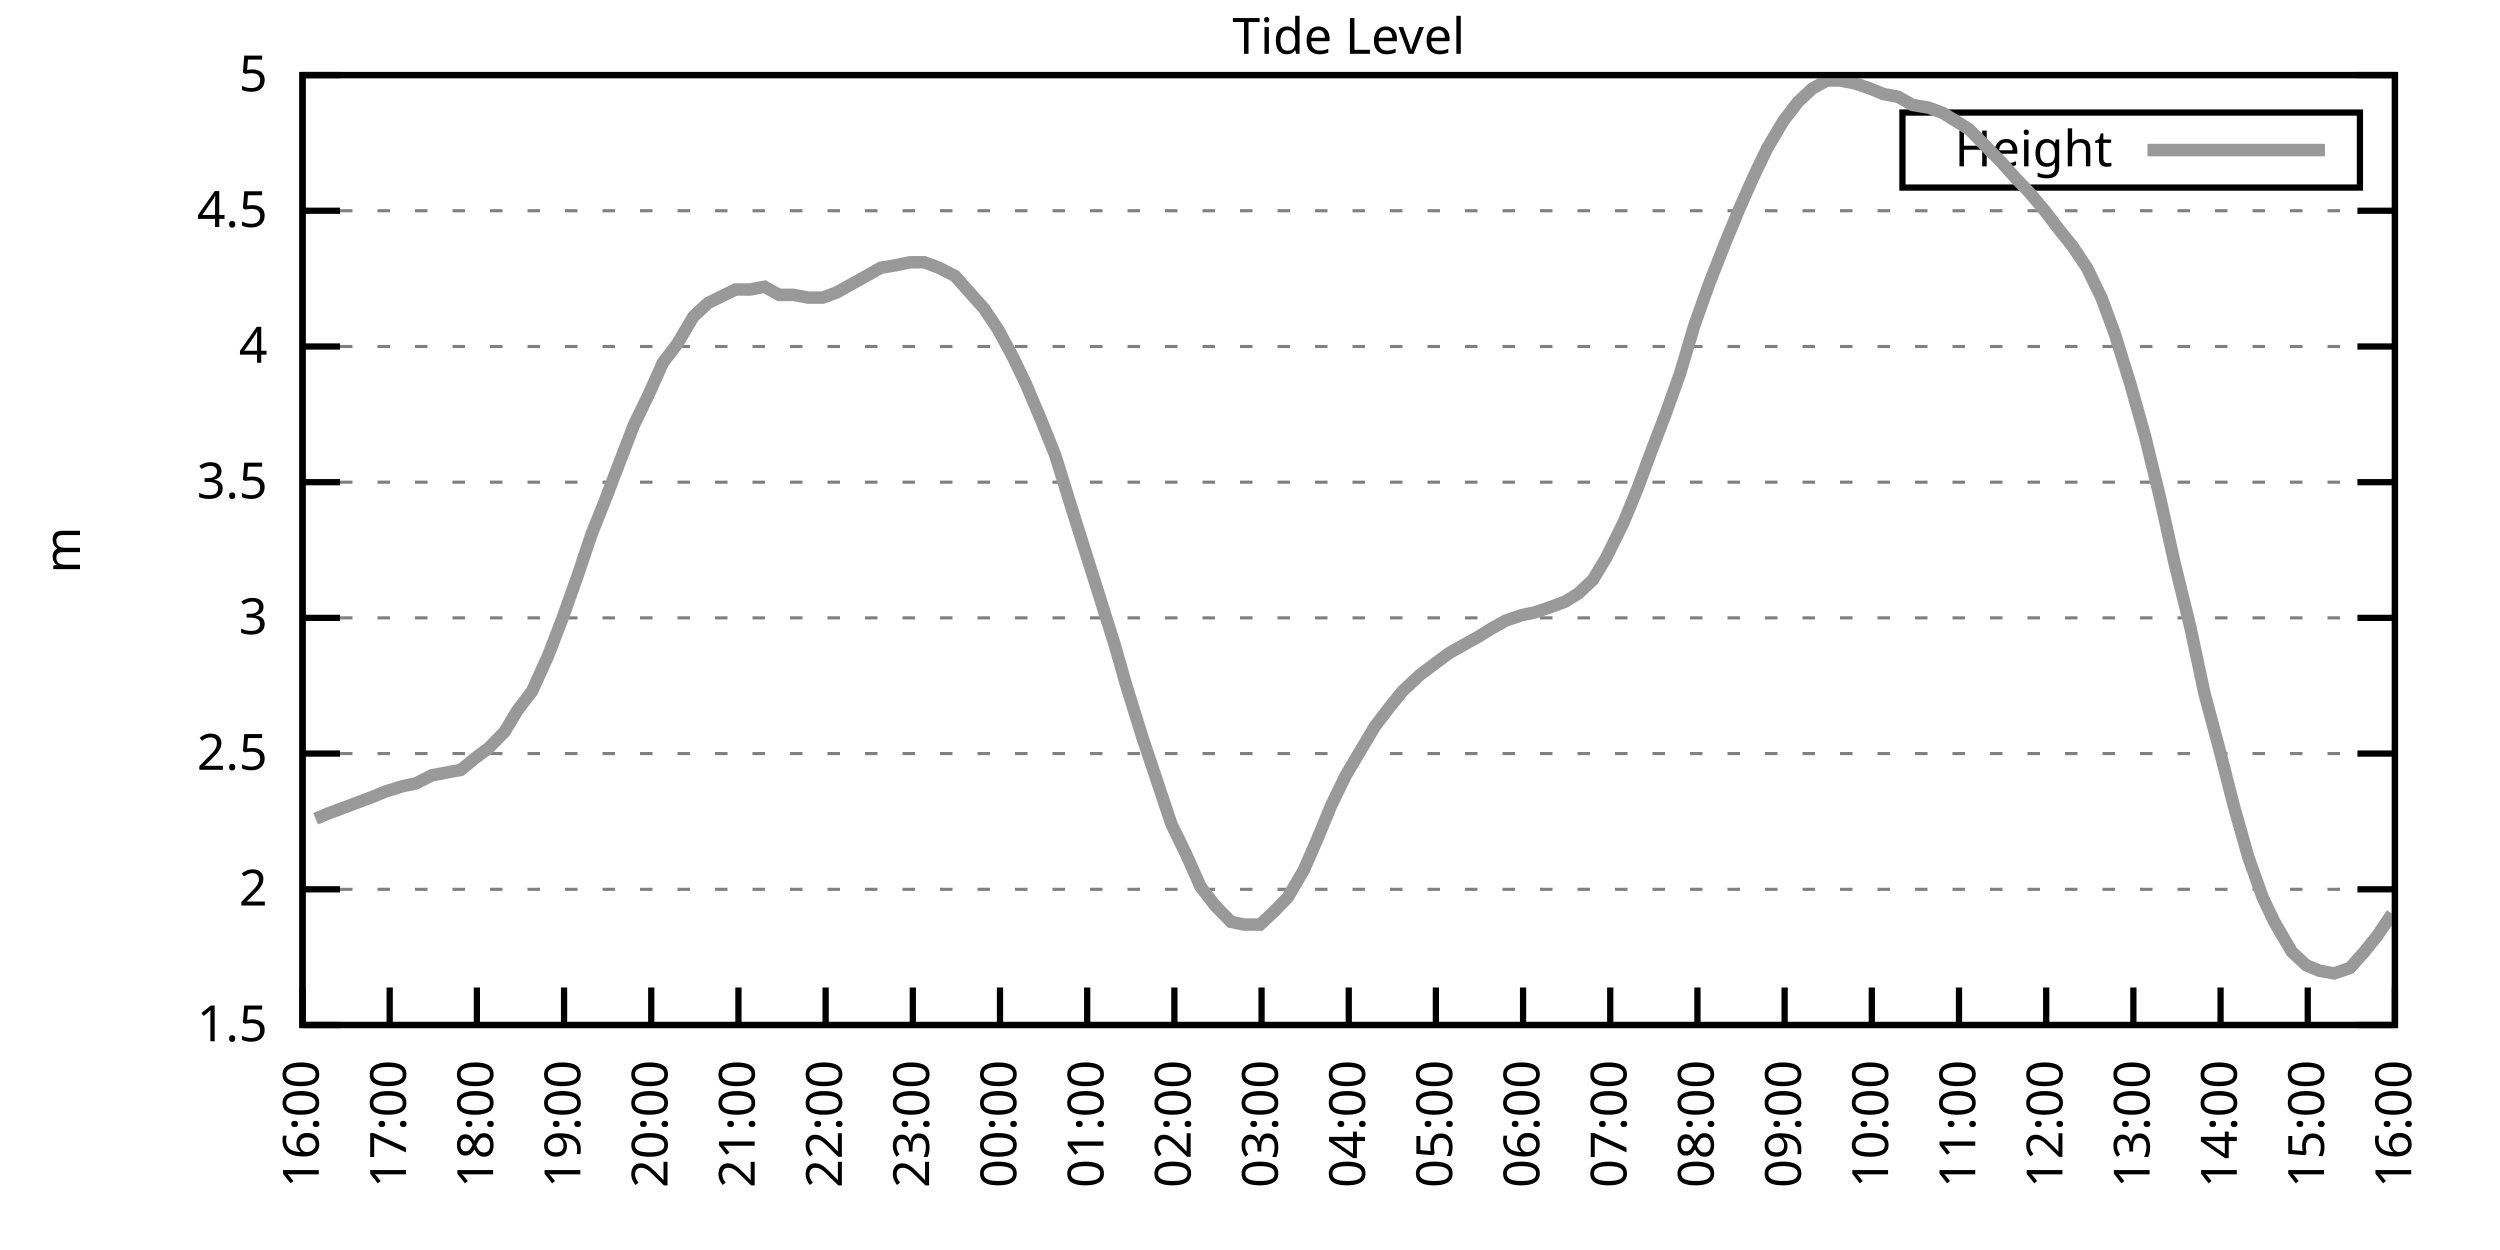
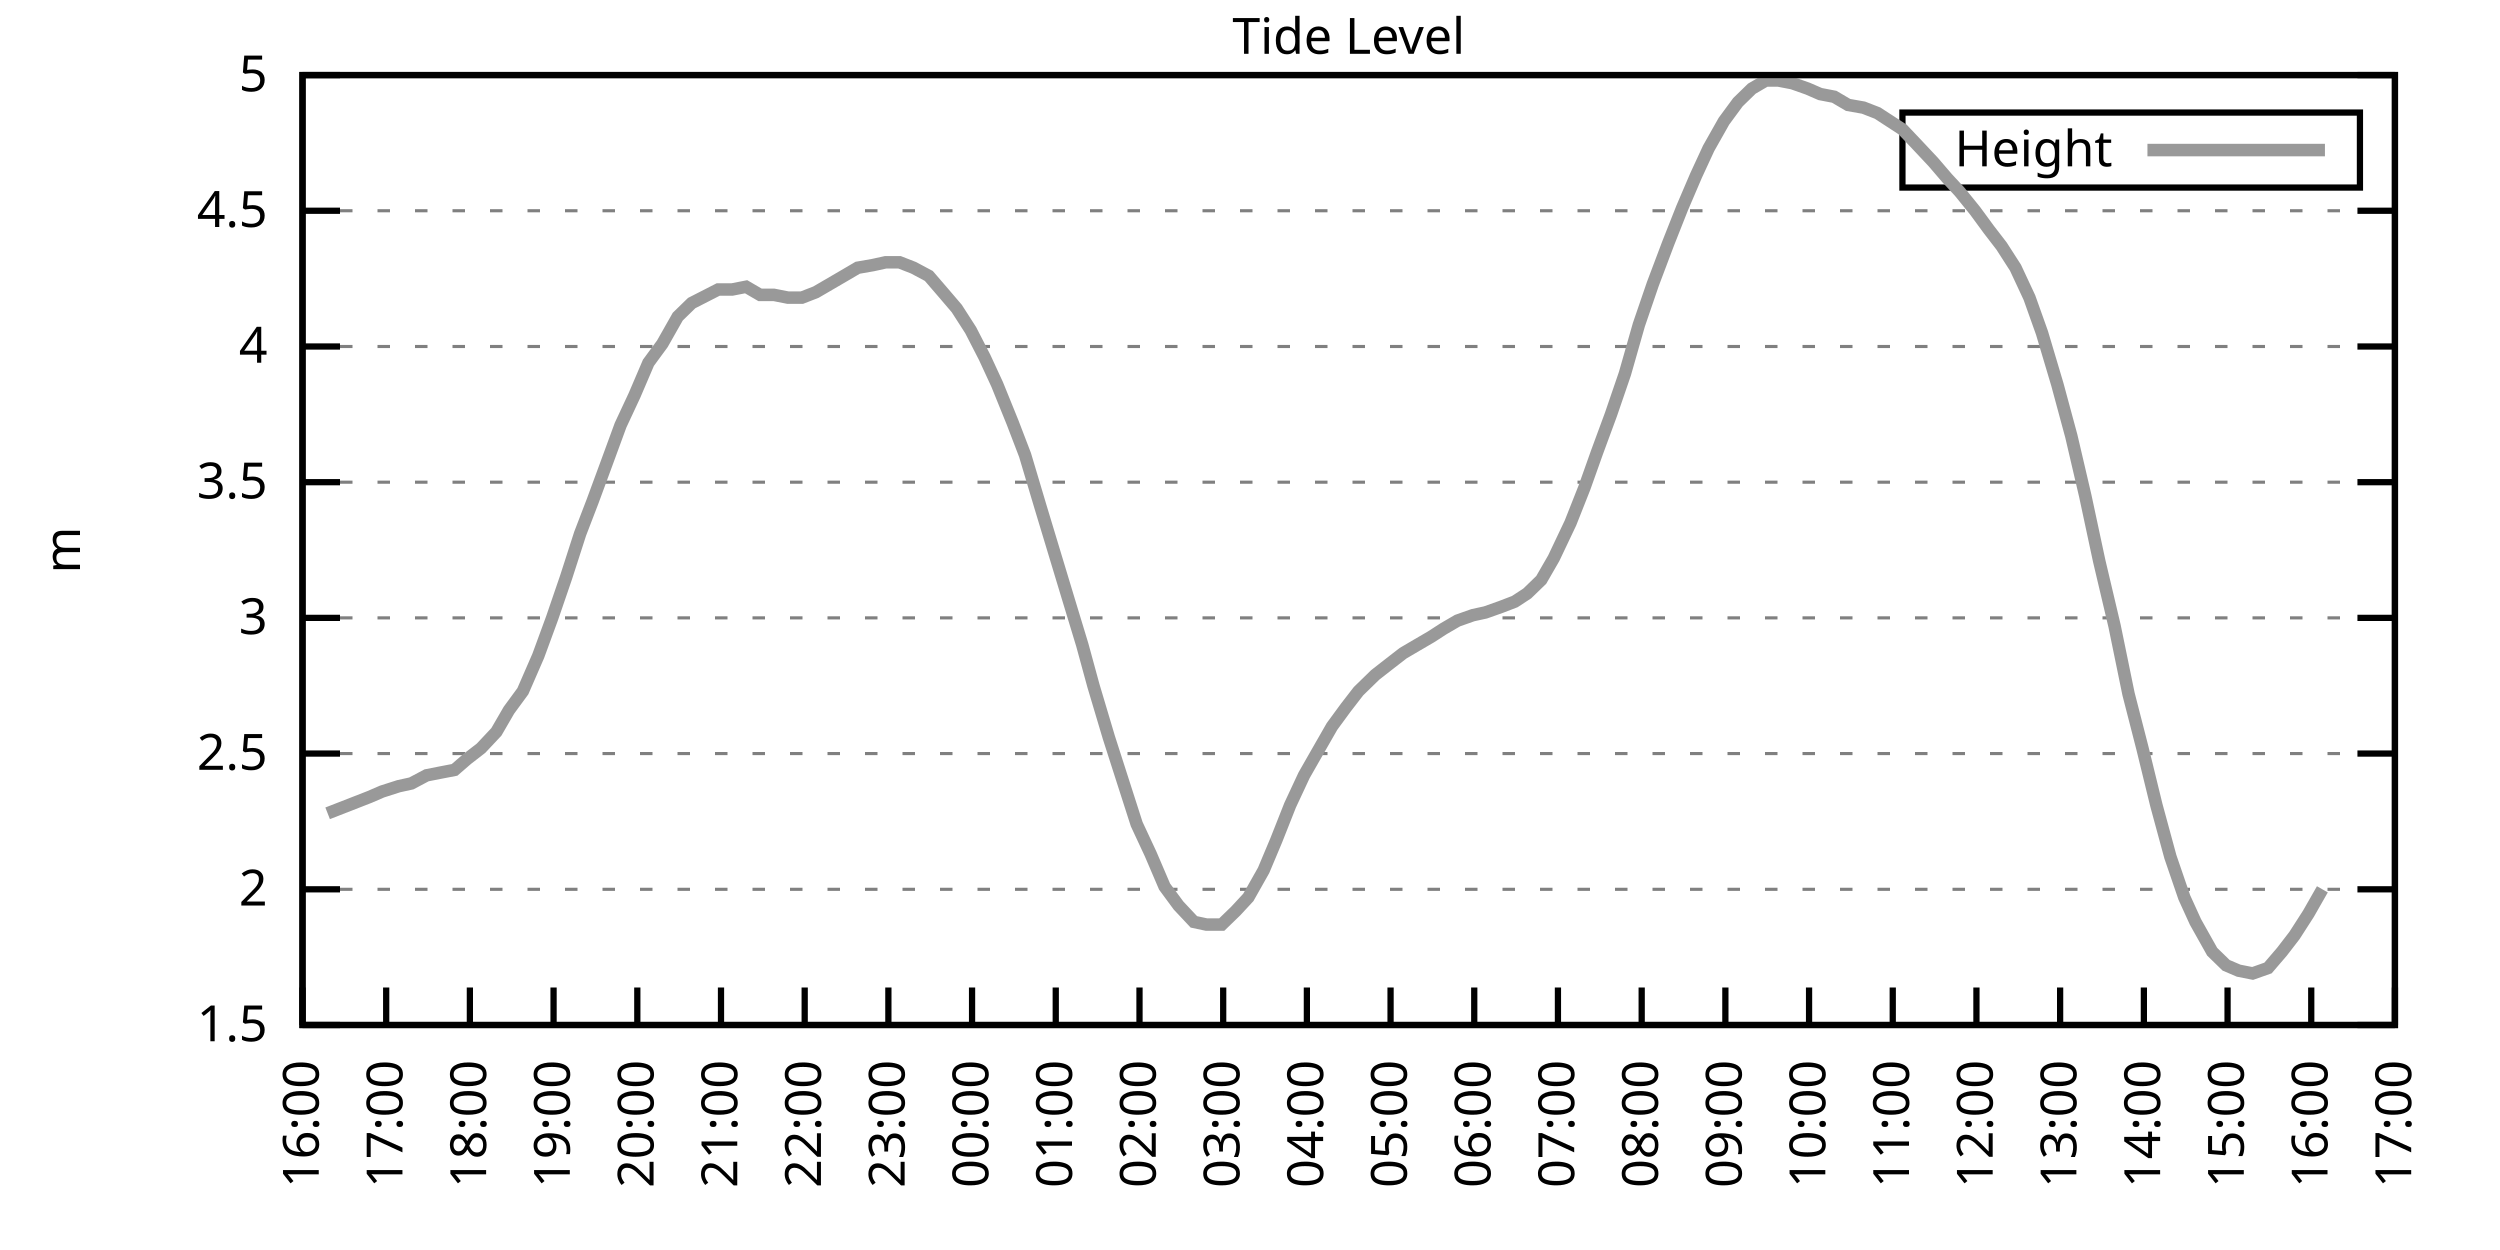
<svg xmlns="http://www.w3.org/2000/svg" xmlns:xlink="http://www.w3.org/1999/xlink" width="400" height="200" viewBox="0 0 400 200">
  <g id="gnuplot_canvas">
    <rect x="0" y="0" width="400" height="200" fill="none" />
    <defs>
      <circle id="gpDot" r="0.5" stroke-width="0.5" stroke="currentColor" />
      <path id="gpPt0" stroke-width="0.333" stroke="currentColor" d="M-1,0 h2 M0,-1 v2" />
      <path id="gpPt1" stroke-width="0.333" stroke="currentColor" d="M-1,-1 L1,1 M1,-1 L-1,1" />
      <path id="gpPt2" stroke-width="0.333" stroke="currentColor" d="M-1,0 L1,0 M0,-1 L0,1 M-1,-1 L1,1 M-1,1 L1,-1" />
      <rect id="gpPt3" stroke-width="0.333" stroke="currentColor" x="-1" y="-1" width="2" height="2" />
      <rect id="gpPt4" stroke-width="0.333" stroke="currentColor" fill="currentColor" x="-1" y="-1" width="2" height="2" />
      <circle id="gpPt5" stroke-width="0.333" stroke="currentColor" cx="0" cy="0" r="1" />
      <use xlink:href="#gpPt5" id="gpPt6" fill="currentColor" stroke="none" />
      <path id="gpPt7" stroke-width="0.333" stroke="currentColor" d="M0,-1.33 L-1.33,0.67 L1.33,0.67 z" />
      <use xlink:href="#gpPt7" id="gpPt8" fill="currentColor" stroke="none" />
      <use xlink:href="#gpPt7" id="gpPt9" stroke="currentColor" transform="rotate(180)" />
      <use xlink:href="#gpPt9" id="gpPt10" fill="currentColor" stroke="none" />
      <use xlink:href="#gpPt3" id="gpPt11" stroke="currentColor" transform="rotate(45)" />
      <use xlink:href="#gpPt11" id="gpPt12" fill="currentColor" stroke="none" />
      <path id="gpPt13" stroke-width="0.333" stroke="currentColor" d="M0,1.330 L1.265,0.411 L0.782,-1.067 L-0.782,-1.076 L-1.265,0.411 z" />
      <use xlink:href="#gpPt13" id="gpPt14" fill="currentColor" stroke="none" />
      <filter id="textbox" filterUnits="objectBoundingBox" x="0" y="0" height="1" width="1">
        <feFlood flood-color="white" flood-opacity="1" result="bgnd" />
        <feComposite in="SourceGraphic" in2="bgnd" operator="atop" />
      </filter>
      <filter id="greybox" filterUnits="objectBoundingBox" x="0" y="0" height="1" width="1">
        <feFlood flood-color="lightgrey" flood-opacity="1" result="grey" />
        <feComposite in="SourceGraphic" in2="grey" operator="atop" />
      </filter>
    </defs>
    <g fill="none" color="white" stroke="currentColor" stroke-width="1.00" stroke-linecap="butt" stroke-linejoin="miter">
</g>
    <g fill="none" color="black" stroke="currentColor" stroke-width="1.00" stroke-linecap="butt" stroke-linejoin="miter">
      <g stroke="none" shape-rendering="crispEdges">
        <polygon fill="rgb(255, 255, 255)" points="48.40,164.00 383.18,164.00 383.18,12.02 48.40,12.02 " />
      </g>
    </g>
    <g fill="none" color="black" stroke="currentColor" stroke-width="1.00" stroke-linecap="butt" stroke-linejoin="miter">
</g>
    <g fill="none" color="black" stroke="black" stroke-width="0.50" stroke-linecap="butt" stroke-linejoin="miter">
</g>
    <g fill="none" color="gray" stroke="currentColor" stroke-width="0.50" stroke-linecap="butt" stroke-linejoin="miter">
      <path stroke="gray" stroke-dasharray="2,4" class="gridline" d="M48.40,164.00 L383.19,164.00  " />
    </g>
    <g fill="none" color="gray" stroke="gray" stroke-width="1.00" stroke-linecap="butt" stroke-linejoin="miter">
</g>
    <g fill="none" color="black" stroke="currentColor" stroke-width="1.00" stroke-linecap="butt" stroke-linejoin="miter">
      <path stroke="black" d="M48.40,164.00 L54.40,164.00 M383.19,164.00 L377.19,164.00  " />
      <g transform="translate(42.80,166.60)" stroke="none" fill="black" font-family="Sans" font-size="8.00" text-anchor="end">
        <text>
          <tspan font-family="Sans"> 1.5</tspan>
        </text>
      </g>
    </g>
    <g fill="none" color="black" stroke="currentColor" stroke-width="1.00" stroke-linecap="butt" stroke-linejoin="miter">
</g>
    <g fill="none" color="black" stroke="black" stroke-width="0.50" stroke-linecap="butt" stroke-linejoin="miter">
</g>
    <g fill="none" color="gray" stroke="currentColor" stroke-width="0.50" stroke-linecap="butt" stroke-linejoin="miter">
      <path stroke="gray" stroke-dasharray="2,4" class="gridline" d="M48.40,142.29 L383.19,142.29  " />
    </g>
    <g fill="none" color="gray" stroke="gray" stroke-width="1.00" stroke-linecap="butt" stroke-linejoin="miter">
</g>
    <g fill="none" color="black" stroke="currentColor" stroke-width="1.00" stroke-linecap="butt" stroke-linejoin="miter">
      <path stroke="black" d="M48.40,142.29 L54.40,142.29 M383.19,142.29 L377.19,142.29  " />
      <g transform="translate(42.80,144.89)" stroke="none" fill="black" font-family="Sans" font-size="8.00" text-anchor="end">
        <text>
          <tspan font-family="Sans"> 2</tspan>
        </text>
      </g>
    </g>
    <g fill="none" color="black" stroke="currentColor" stroke-width="1.00" stroke-linecap="butt" stroke-linejoin="miter">
</g>
    <g fill="none" color="black" stroke="black" stroke-width="0.50" stroke-linecap="butt" stroke-linejoin="miter">
</g>
    <g fill="none" color="gray" stroke="currentColor" stroke-width="0.50" stroke-linecap="butt" stroke-linejoin="miter">
      <path stroke="gray" stroke-dasharray="2,4" class="gridline" d="M48.40,120.57 L383.19,120.57  " />
    </g>
    <g fill="none" color="gray" stroke="gray" stroke-width="1.00" stroke-linecap="butt" stroke-linejoin="miter">
</g>
    <g fill="none" color="black" stroke="currentColor" stroke-width="1.00" stroke-linecap="butt" stroke-linejoin="miter">
      <path stroke="black" d="M48.40,120.57 L54.40,120.57 M383.19,120.57 L377.19,120.57  " />
      <g transform="translate(42.80,123.17)" stroke="none" fill="black" font-family="Sans" font-size="8.00" text-anchor="end">
        <text>
          <tspan font-family="Sans"> 2.5</tspan>
        </text>
      </g>
    </g>
    <g fill="none" color="black" stroke="currentColor" stroke-width="1.00" stroke-linecap="butt" stroke-linejoin="miter">
</g>
    <g fill="none" color="black" stroke="black" stroke-width="0.50" stroke-linecap="butt" stroke-linejoin="miter">
</g>
    <g fill="none" color="gray" stroke="currentColor" stroke-width="0.50" stroke-linecap="butt" stroke-linejoin="miter">
      <path stroke="gray" stroke-dasharray="2,4" class="gridline" d="M48.40,98.86 L383.19,98.86  " />
    </g>
    <g fill="none" color="gray" stroke="gray" stroke-width="1.00" stroke-linecap="butt" stroke-linejoin="miter">
</g>
    <g fill="none" color="black" stroke="currentColor" stroke-width="1.00" stroke-linecap="butt" stroke-linejoin="miter">
      <path stroke="black" d="M48.40,98.86 L54.40,98.86 M383.19,98.86 L377.19,98.86  " />
      <g transform="translate(42.80,101.46)" stroke="none" fill="black" font-family="Sans" font-size="8.00" text-anchor="end">
        <text>
          <tspan font-family="Sans"> 3</tspan>
        </text>
      </g>
    </g>
    <g fill="none" color="black" stroke="currentColor" stroke-width="1.00" stroke-linecap="butt" stroke-linejoin="miter">
</g>
    <g fill="none" color="black" stroke="black" stroke-width="0.50" stroke-linecap="butt" stroke-linejoin="miter">
</g>
    <g fill="none" color="gray" stroke="currentColor" stroke-width="0.50" stroke-linecap="butt" stroke-linejoin="miter">
      <path stroke="gray" stroke-dasharray="2,4" class="gridline" d="M48.40,77.15 L383.19,77.15  " />
    </g>
    <g fill="none" color="gray" stroke="gray" stroke-width="1.00" stroke-linecap="butt" stroke-linejoin="miter">
</g>
    <g fill="none" color="black" stroke="currentColor" stroke-width="1.00" stroke-linecap="butt" stroke-linejoin="miter">
      <path stroke="black" d="M48.40,77.15 L54.40,77.15 M383.19,77.15 L377.19,77.15  " />
      <g transform="translate(42.80,79.75)" stroke="none" fill="black" font-family="Sans" font-size="8.00" text-anchor="end">
        <text>
          <tspan font-family="Sans"> 3.5</tspan>
        </text>
      </g>
    </g>
    <g fill="none" color="black" stroke="currentColor" stroke-width="1.00" stroke-linecap="butt" stroke-linejoin="miter">
</g>
    <g fill="none" color="black" stroke="black" stroke-width="0.50" stroke-linecap="butt" stroke-linejoin="miter">
</g>
    <g fill="none" color="gray" stroke="currentColor" stroke-width="0.50" stroke-linecap="butt" stroke-linejoin="miter">
      <path stroke="gray" stroke-dasharray="2,4" class="gridline" d="M48.40,55.44 L383.19,55.44  " />
    </g>
    <g fill="none" color="gray" stroke="gray" stroke-width="1.00" stroke-linecap="butt" stroke-linejoin="miter">
</g>
    <g fill="none" color="black" stroke="currentColor" stroke-width="1.00" stroke-linecap="butt" stroke-linejoin="miter">
      <path stroke="black" d="M48.40,55.44 L54.40,55.44 M383.19,55.44 L377.19,55.44  " />
      <g transform="translate(42.80,58.04)" stroke="none" fill="black" font-family="Sans" font-size="8.00" text-anchor="end">
        <text>
          <tspan font-family="Sans"> 4</tspan>
        </text>
      </g>
    </g>
    <g fill="none" color="black" stroke="currentColor" stroke-width="1.00" stroke-linecap="butt" stroke-linejoin="miter">
</g>
    <g fill="none" color="black" stroke="black" stroke-width="0.50" stroke-linecap="butt" stroke-linejoin="miter">
</g>
    <g fill="none" color="gray" stroke="currentColor" stroke-width="0.50" stroke-linecap="butt" stroke-linejoin="miter">
      <path stroke="gray" stroke-dasharray="2,4" class="gridline" d="M48.40,33.72 L383.19,33.72  " />
    </g>
    <g fill="none" color="gray" stroke="gray" stroke-width="1.00" stroke-linecap="butt" stroke-linejoin="miter">
</g>
    <g fill="none" color="black" stroke="currentColor" stroke-width="1.00" stroke-linecap="butt" stroke-linejoin="miter">
      <path stroke="black" d="M48.40,33.72 L54.40,33.72 M383.19,33.72 L377.19,33.72  " />
      <g transform="translate(42.80,36.32)" stroke="none" fill="black" font-family="Sans" font-size="8.00" text-anchor="end">
        <text>
          <tspan font-family="Sans"> 4.5</tspan>
        </text>
      </g>
    </g>
    <g fill="none" color="black" stroke="currentColor" stroke-width="1.00" stroke-linecap="butt" stroke-linejoin="miter">
</g>
    <g fill="none" color="black" stroke="black" stroke-width="0.50" stroke-linecap="butt" stroke-linejoin="miter">
</g>
    <g fill="none" color="gray" stroke="currentColor" stroke-width="0.50" stroke-linecap="butt" stroke-linejoin="miter">
      <path stroke="gray" stroke-dasharray="2,4" class="gridline" d="M48.40,12.01 L383.19,12.01  " />
    </g>
    <g fill="none" color="gray" stroke="gray" stroke-width="1.00" stroke-linecap="butt" stroke-linejoin="miter">
</g>
    <g fill="none" color="black" stroke="currentColor" stroke-width="1.00" stroke-linecap="butt" stroke-linejoin="miter">
      <path stroke="black" d="M48.40,12.01 L54.40,12.01 M383.19,12.01 L377.19,12.01  " />
      <g transform="translate(42.80,14.61)" stroke="none" fill="black" font-family="Sans" font-size="8.00" text-anchor="end">
        <text>
          <tspan font-family="Sans"> 5</tspan>
        </text>
      </g>
    </g>
    <g fill="none" color="black" stroke="currentColor" stroke-width="1.00" stroke-linecap="butt" stroke-linejoin="miter">
      <path stroke="black" d="M48.40,164.00 L48.40,158.00  " />
      <g transform="translate(51.00,169.60) rotate(270.00)" stroke="none" fill="black" font-family="Sans" font-size="8.00" text-anchor="end">
        <text>
          <tspan font-family="Sans">16:00</tspan>
        </text>
      </g>
    </g>
    <g fill="none" color="black" stroke="currentColor" stroke-width="1.00" stroke-linecap="butt" stroke-linejoin="miter">
-       <path stroke="black" d="M62.35,164.00 L62.35,158.00  " />
-       <g transform="translate(64.95,169.60) rotate(270.00)" stroke="none" fill="black" font-family="Sans" font-size="8.00" text-anchor="end">
+       <path stroke="black" d="M61.79,164.00 L61.79,158.00  " />
+       <g transform="translate(64.39,169.60) rotate(270.00)" stroke="none" fill="black" font-family="Sans" font-size="8.00" text-anchor="end">
        <text>
          <tspan font-family="Sans">17:00</tspan>
        </text>
      </g>
    </g>
    <g fill="none" color="black" stroke="currentColor" stroke-width="1.00" stroke-linecap="butt" stroke-linejoin="miter">
-       <path stroke="black" d="M76.30,164.00 L76.30,158.00  " />
-       <g transform="translate(78.90,169.60) rotate(270.00)" stroke="none" fill="black" font-family="Sans" font-size="8.00" text-anchor="end">
+       <path stroke="black" d="M75.18,164.00 L75.18,158.00  " />
+       <g transform="translate(77.78,169.60) rotate(270.00)" stroke="none" fill="black" font-family="Sans" font-size="8.00" text-anchor="end">
        <text>
          <tspan font-family="Sans">18:00</tspan>
        </text>
      </g>
    </g>
    <g fill="none" color="black" stroke="currentColor" stroke-width="1.00" stroke-linecap="butt" stroke-linejoin="miter">
-       <path stroke="black" d="M90.25,164.00 L90.25,158.00  " />
-       <g transform="translate(92.85,169.60) rotate(270.00)" stroke="none" fill="black" font-family="Sans" font-size="8.00" text-anchor="end">
+       <path stroke="black" d="M88.57,164.00 L88.57,158.00  " />
+       <g transform="translate(91.17,169.60) rotate(270.00)" stroke="none" fill="black" font-family="Sans" font-size="8.00" text-anchor="end">
        <text>
          <tspan font-family="Sans">19:00</tspan>
        </text>
      </g>
    </g>
    <g fill="none" color="black" stroke="currentColor" stroke-width="1.00" stroke-linecap="butt" stroke-linejoin="miter">
-       <path stroke="black" d="M104.20,164.00 L104.20,158.00  " />
-       <g transform="translate(106.80,169.60) rotate(270.00)" stroke="none" fill="black" font-family="Sans" font-size="8.00" text-anchor="end">
+       <path stroke="black" d="M101.97,164.00 L101.97,158.00  " />
+       <g transform="translate(104.57,169.60) rotate(270.00)" stroke="none" fill="black" font-family="Sans" font-size="8.00" text-anchor="end">
        <text>
          <tspan font-family="Sans">20:00</tspan>
        </text>
      </g>
    </g>
    <g fill="none" color="black" stroke="currentColor" stroke-width="1.00" stroke-linecap="butt" stroke-linejoin="miter">
-       <path stroke="black" d="M118.15,164.00 L118.15,158.00  " />
-       <g transform="translate(120.75,169.60) rotate(270.00)" stroke="none" fill="black" font-family="Sans" font-size="8.00" text-anchor="end">
+       <path stroke="black" d="M115.36,164.00 L115.36,158.00  " />
+       <g transform="translate(117.96,169.60) rotate(270.00)" stroke="none" fill="black" font-family="Sans" font-size="8.00" text-anchor="end">
        <text>
          <tspan font-family="Sans">21:00</tspan>
        </text>
      </g>
    </g>
    <g fill="none" color="black" stroke="currentColor" stroke-width="1.00" stroke-linecap="butt" stroke-linejoin="miter">
-       <path stroke="black" d="M132.10,164.00 L132.10,158.00  " />
-       <g transform="translate(134.70,169.60) rotate(270.00)" stroke="none" fill="black" font-family="Sans" font-size="8.00" text-anchor="end">
+       <path stroke="black" d="M128.75,164.00 L128.75,158.00  " />
+       <g transform="translate(131.35,169.60) rotate(270.00)" stroke="none" fill="black" font-family="Sans" font-size="8.00" text-anchor="end">
        <text>
          <tspan font-family="Sans">22:00</tspan>
        </text>
      </g>
    </g>
    <g fill="none" color="black" stroke="currentColor" stroke-width="1.00" stroke-linecap="butt" stroke-linejoin="miter">
-       <path stroke="black" d="M146.05,164.00 L146.05,158.00  " />
-       <g transform="translate(148.65,169.60) rotate(270.00)" stroke="none" fill="black" font-family="Sans" font-size="8.00" text-anchor="end">
+       <path stroke="black" d="M142.14,164.00 L142.14,158.00  " />
+       <g transform="translate(144.74,169.60) rotate(270.00)" stroke="none" fill="black" font-family="Sans" font-size="8.00" text-anchor="end">
        <text>
          <tspan font-family="Sans">23:00</tspan>
        </text>
      </g>
    </g>
    <g fill="none" color="black" stroke="currentColor" stroke-width="1.00" stroke-linecap="butt" stroke-linejoin="miter">
-       <path stroke="black" d="M160.00,164.00 L160.00,158.00  " />
-       <g transform="translate(162.60,169.60) rotate(270.00)" stroke="none" fill="black" font-family="Sans" font-size="8.00" text-anchor="end">
+       <path stroke="black" d="M155.53,164.00 L155.53,158.00  " />
+       <g transform="translate(158.13,169.60) rotate(270.00)" stroke="none" fill="black" font-family="Sans" font-size="8.00" text-anchor="end">
        <text>
          <tspan font-family="Sans">00:00</tspan>
        </text>
      </g>
    </g>
    <g fill="none" color="black" stroke="currentColor" stroke-width="1.00" stroke-linecap="butt" stroke-linejoin="miter">
-       <path stroke="black" d="M173.95,164.00 L173.95,158.00  " />
-       <g transform="translate(176.55,169.60) rotate(270.00)" stroke="none" fill="black" font-family="Sans" font-size="8.00" text-anchor="end">
+       <path stroke="black" d="M168.92,164.00 L168.92,158.00  " />
+       <g transform="translate(171.52,169.60) rotate(270.00)" stroke="none" fill="black" font-family="Sans" font-size="8.00" text-anchor="end">
        <text>
          <tspan font-family="Sans">01:00</tspan>
        </text>
      </g>
    </g>
    <g fill="none" color="black" stroke="currentColor" stroke-width="1.00" stroke-linecap="butt" stroke-linejoin="miter">
-       <path stroke="black" d="M187.90,164.00 L187.90,158.00  " />
-       <g transform="translate(190.50,169.60) rotate(270.00)" stroke="none" fill="black" font-family="Sans" font-size="8.00" text-anchor="end">
+       <path stroke="black" d="M182.32,164.00 L182.32,158.00  " />
+       <g transform="translate(184.92,169.60) rotate(270.00)" stroke="none" fill="black" font-family="Sans" font-size="8.00" text-anchor="end">
        <text>
          <tspan font-family="Sans">02:00</tspan>
        </text>
      </g>
    </g>
    <g fill="none" color="black" stroke="currentColor" stroke-width="1.00" stroke-linecap="butt" stroke-linejoin="miter">
-       <path stroke="black" d="M201.85,164.00 L201.85,158.00  " />
-       <g transform="translate(204.45,169.60) rotate(270.00)" stroke="none" fill="black" font-family="Sans" font-size="8.00" text-anchor="end">
+       <path stroke="black" d="M195.71,164.00 L195.71,158.00  " />
+       <g transform="translate(198.31,169.60) rotate(270.00)" stroke="none" fill="black" font-family="Sans" font-size="8.00" text-anchor="end">
        <text>
          <tspan font-family="Sans">03:00</tspan>
        </text>
      </g>
    </g>
    <g fill="none" color="black" stroke="currentColor" stroke-width="1.00" stroke-linecap="butt" stroke-linejoin="miter">
-       <path stroke="black" d="M215.80,164.00 L215.80,158.00  " />
-       <g transform="translate(218.40,169.60) rotate(270.00)" stroke="none" fill="black" font-family="Sans" font-size="8.00" text-anchor="end">
+       <path stroke="black" d="M209.10,164.00 L209.10,158.00  " />
+       <g transform="translate(211.70,169.60) rotate(270.00)" stroke="none" fill="black" font-family="Sans" font-size="8.00" text-anchor="end">
        <text>
          <tspan font-family="Sans">04:00</tspan>
        </text>
      </g>
    </g>
    <g fill="none" color="black" stroke="currentColor" stroke-width="1.00" stroke-linecap="butt" stroke-linejoin="miter">
-       <path stroke="black" d="M229.74,164.00 L229.74,158.00  " />
-       <g transform="translate(232.34,169.60) rotate(270.00)" stroke="none" fill="black" font-family="Sans" font-size="8.00" text-anchor="end">
+       <path stroke="black" d="M222.49,164.00 L222.49,158.00  " />
+       <g transform="translate(225.09,169.60) rotate(270.00)" stroke="none" fill="black" font-family="Sans" font-size="8.00" text-anchor="end">
        <text>
          <tspan font-family="Sans">05:00</tspan>
        </text>
      </g>
    </g>
    <g fill="none" color="black" stroke="currentColor" stroke-width="1.00" stroke-linecap="butt" stroke-linejoin="miter">
-       <path stroke="black" d="M243.69,164.00 L243.69,158.00  " />
-       <g transform="translate(246.29,169.60) rotate(270.00)" stroke="none" fill="black" font-family="Sans" font-size="8.00" text-anchor="end">
+       <path stroke="black" d="M235.88,164.00 L235.88,158.00  " />
+       <g transform="translate(238.48,169.60) rotate(270.00)" stroke="none" fill="black" font-family="Sans" font-size="8.00" text-anchor="end">
        <text>
          <tspan font-family="Sans">06:00</tspan>
        </text>
      </g>
    </g>
    <g fill="none" color="black" stroke="currentColor" stroke-width="1.00" stroke-linecap="butt" stroke-linejoin="miter">
-       <path stroke="black" d="M257.64,164.00 L257.64,158.00  " />
-       <g transform="translate(260.24,169.60) rotate(270.00)" stroke="none" fill="black" font-family="Sans" font-size="8.00" text-anchor="end">
+       <path stroke="black" d="M249.27,164.00 L249.27,158.00  " />
+       <g transform="translate(251.87,169.60) rotate(270.00)" stroke="none" fill="black" font-family="Sans" font-size="8.00" text-anchor="end">
        <text>
          <tspan font-family="Sans">07:00</tspan>
        </text>
      </g>
    </g>
    <g fill="none" color="black" stroke="currentColor" stroke-width="1.00" stroke-linecap="butt" stroke-linejoin="miter">
-       <path stroke="black" d="M271.59,164.00 L271.59,158.00  " />
-       <g transform="translate(274.19,169.60) rotate(270.00)" stroke="none" fill="black" font-family="Sans" font-size="8.00" text-anchor="end">
+       <path stroke="black" d="M262.67,164.00 L262.67,158.00  " />
+       <g transform="translate(265.27,169.60) rotate(270.00)" stroke="none" fill="black" font-family="Sans" font-size="8.00" text-anchor="end">
        <text>
          <tspan font-family="Sans">08:00</tspan>
        </text>
      </g>
    </g>
    <g fill="none" color="black" stroke="currentColor" stroke-width="1.00" stroke-linecap="butt" stroke-linejoin="miter">
-       <path stroke="black" d="M285.54,164.00 L285.54,158.00  " />
-       <g transform="translate(288.14,169.60) rotate(270.00)" stroke="none" fill="black" font-family="Sans" font-size="8.00" text-anchor="end">
+       <path stroke="black" d="M276.06,164.00 L276.06,158.00  " />
+       <g transform="translate(278.66,169.60) rotate(270.00)" stroke="none" fill="black" font-family="Sans" font-size="8.00" text-anchor="end">
        <text>
          <tspan font-family="Sans">09:00</tspan>
        </text>
      </g>
    </g>
    <g fill="none" color="black" stroke="currentColor" stroke-width="1.00" stroke-linecap="butt" stroke-linejoin="miter">
-       <path stroke="black" d="M299.49,164.00 L299.49,158.00  " />
-       <g transform="translate(302.09,169.60) rotate(270.00)" stroke="none" fill="black" font-family="Sans" font-size="8.00" text-anchor="end">
+       <path stroke="black" d="M289.45,164.00 L289.45,158.00  " />
+       <g transform="translate(292.05,169.60) rotate(270.00)" stroke="none" fill="black" font-family="Sans" font-size="8.00" text-anchor="end">
        <text>
          <tspan font-family="Sans">10:00</tspan>
        </text>
      </g>
    </g>
    <g fill="none" color="black" stroke="currentColor" stroke-width="1.00" stroke-linecap="butt" stroke-linejoin="miter">
-       <path stroke="black" d="M313.44,164.00 L313.44,158.00  " />
-       <g transform="translate(316.04,169.60) rotate(270.00)" stroke="none" fill="black" font-family="Sans" font-size="8.00" text-anchor="end">
+       <path stroke="black" d="M302.84,164.00 L302.84,158.00  " />
+       <g transform="translate(305.44,169.60) rotate(270.00)" stroke="none" fill="black" font-family="Sans" font-size="8.00" text-anchor="end">
        <text>
          <tspan font-family="Sans">11:00</tspan>
        </text>
      </g>
    </g>
    <g fill="none" color="black" stroke="currentColor" stroke-width="1.00" stroke-linecap="butt" stroke-linejoin="miter">
-       <path stroke="black" d="M327.39,164.00 L327.39,158.00  " />
-       <g transform="translate(329.99,169.60) rotate(270.00)" stroke="none" fill="black" font-family="Sans" font-size="8.00" text-anchor="end">
+       <path stroke="black" d="M316.23,164.00 L316.23,158.00  " />
+       <g transform="translate(318.83,169.60) rotate(270.00)" stroke="none" fill="black" font-family="Sans" font-size="8.00" text-anchor="end">
        <text>
          <tspan font-family="Sans">12:00</tspan>
        </text>
      </g>
    </g>
    <g fill="none" color="black" stroke="currentColor" stroke-width="1.00" stroke-linecap="butt" stroke-linejoin="miter">
-       <path stroke="black" d="M341.34,164.00 L341.34,158.00  " />
-       <g transform="translate(343.94,169.60) rotate(270.00)" stroke="none" fill="black" font-family="Sans" font-size="8.00" text-anchor="end">
+       <path stroke="black" d="M329.62,164.00 L329.62,158.00  " />
+       <g transform="translate(332.22,169.60) rotate(270.00)" stroke="none" fill="black" font-family="Sans" font-size="8.00" text-anchor="end">
        <text>
          <tspan font-family="Sans">13:00</tspan>
        </text>
      </g>
    </g>
    <g fill="none" color="black" stroke="currentColor" stroke-width="1.00" stroke-linecap="butt" stroke-linejoin="miter">
-       <path stroke="black" d="M355.29,164.00 L355.29,158.00  " />
-       <g transform="translate(357.89,169.60) rotate(270.00)" stroke="none" fill="black" font-family="Sans" font-size="8.00" text-anchor="end">
+       <path stroke="black" d="M343.02,164.00 L343.02,158.00  " />
+       <g transform="translate(345.62,169.60) rotate(270.00)" stroke="none" fill="black" font-family="Sans" font-size="8.00" text-anchor="end">
        <text>
          <tspan font-family="Sans">14:00</tspan>
        </text>
      </g>
    </g>
    <g fill="none" color="black" stroke="currentColor" stroke-width="1.00" stroke-linecap="butt" stroke-linejoin="miter">
-       <path stroke="black" d="M369.24,164.00 L369.24,158.00  " />
-       <g transform="translate(371.84,169.60) rotate(270.00)" stroke="none" fill="black" font-family="Sans" font-size="8.00" text-anchor="end">
+       <path stroke="black" d="M356.41,164.00 L356.41,158.00  " />
+       <g transform="translate(359.01,169.60) rotate(270.00)" stroke="none" fill="black" font-family="Sans" font-size="8.00" text-anchor="end">
        <text>
          <tspan font-family="Sans">15:00</tspan>
+         </text>
+       </g>
+     </g>
+     <g fill="none" color="black" stroke="currentColor" stroke-width="1.00" stroke-linecap="butt" stroke-linejoin="miter">
+       <path stroke="black" d="M369.80,164.00 L369.80,158.00  " />
+       <g transform="translate(372.40,169.60) rotate(270.00)" stroke="none" fill="black" font-family="Sans" font-size="8.00" text-anchor="end">
+         <text>
+           <tspan font-family="Sans">16:00</tspan>
        </text>
      </g>
    </g>
    <g fill="none" color="black" stroke="currentColor" stroke-width="1.00" stroke-linecap="butt" stroke-linejoin="miter">
      <path stroke="black" d="M383.19,164.00 L383.19,158.00  " />
      <g transform="translate(385.79,169.60) rotate(270.00)" stroke="none" fill="black" font-family="Sans" font-size="8.00" text-anchor="end">
        <text>
-           <tspan font-family="Sans">16:00</tspan>
+           <tspan font-family="Sans">17:00</tspan>
        </text>
      </g>
    </g>
    <g fill="none" color="black" stroke="currentColor" stroke-width="1.00" stroke-linecap="butt" stroke-linejoin="miter">
</g>
    <g fill="none" color="black" stroke="currentColor" stroke-width="1.00" stroke-linecap="butt" stroke-linejoin="miter">
      <path stroke="black" d="M48.40,12.01 L48.40,164.00 L383.19,164.00 L383.19,12.01 L48.40,12.01 Z  " />
    </g>
    <g fill="none" color="black" stroke="currentColor" stroke-width="1.00" stroke-linecap="butt" stroke-linejoin="miter">
</g>
    <g fill="none" color="black" stroke="currentColor" stroke-width="1.00" stroke-linecap="butt" stroke-linejoin="miter">
      <path stroke="black" d="M304.39,30.01 L304.39,18.01 L377.59,18.01 L377.59,30.01 L304.39,30.01 Z  " />
    </g>
    <g id="Tide_level_plot_1">
      <g fill="none" color="white" stroke="black" stroke-width="2.00" stroke-linecap="butt" stroke-linejoin="miter">
</g>
      <g fill="none" color="black" stroke="currentColor" stroke-width="2.00" stroke-linecap="butt" stroke-linejoin="miter">
        <g transform="translate(337.99,26.61)" stroke="none" fill="black" font-family="Sans" font-size="8.00" text-anchor="end">
          <text>
            <tspan font-family="Sans">Height</tspan>
          </text>
        </g>
      </g>
      <g fill="none" color="black" stroke="currentColor" stroke-width="2.00" stroke-linecap="butt" stroke-linejoin="miter">
-         <path stroke="rgb(153, 153, 153)" d="M343.59,24.01 L371.99,24.01 M50.49,131.00 L52.58,130.13 L54.91,129.26 L57.23,128.39 L59.56,127.52 L61.65,126.65   L64.44,125.79 L66.53,125.35 L69.09,124.05 L71.42,123.61 L73.74,123.18 L75.83,121.44 L78.16,119.71 L80.72,117.10   L82.81,113.63 L85.13,110.59 L87.69,104.94 L90.02,98.86 L92.34,92.35 L94.67,85.40 L96.76,80.19 L99.08,74.11   L101.41,68.03 L103.73,63.25 L106.06,58.04 L108.38,55.00 L110.94,50.66 L113.27,48.49 L117.68,46.32 L120.01,46.32   L122.33,45.88 L124.66,47.18 L126.98,47.18 L129.31,47.62 L131.63,47.62 L133.96,46.75 L136.28,45.45 L138.61,44.15   L140.93,42.84 L143.49,42.41 L145.58,41.97 L147.91,41.97 L150.23,42.84 L152.79,44.15 L155.11,46.75 L157.44,49.36   L159.76,52.83 L162.09,57.17 L164.18,61.52 L166.74,67.59 L168.83,72.81 L171.39,81.06 L173.71,88.44 L176.04,95.82   L178.36,103.20 L180.22,109.72 L182.78,117.97 L185.11,124.92 L187.43,131.86 L189.76,136.64 L192.08,141.85 L194.41,144.89   L196.96,147.50 L199.06,147.93 L201.61,147.93 L203.94,145.76 L206.03,143.59 L208.59,139.25 L210.68,134.47 L213.01,128.83   L215.33,124.05 L217.65,120.14 L219.98,116.23 L222.30,113.19 L224.40,110.59 L227.19,107.98 L229.51,106.24 L231.84,104.51   L234.16,103.20 L236.49,101.90 L238.58,100.60 L240.90,99.30 L243.46,98.43 L245.55,97.99 L248.11,97.12 L250.44,96.26   L252.53,94.95 L254.85,92.78 L256.95,89.31 L259.74,83.66 L262.06,78.02 L264.15,72.37 L266.48,66.29 L268.80,59.78   L271.13,51.96 L273.45,45.45 L276.01,38.93 L278.34,33.29 L280.66,28.08 L282.75,23.73 L285.31,19.39 L287.64,16.35   L289.96,14.18 L292.29,12.88 L294.38,12.88 L296.70,13.31 L299.26,14.18 L301.35,15.05 L303.68,15.48 L306.00,16.79   L308.56,17.22 L310.88,18.09 L312.98,19.39 L315.07,20.70 L317.63,23.30 L320.18,25.91 L322.51,28.51 L324.60,30.68   L327.16,33.72 L329.48,36.76 L331.58,39.37 L333.90,42.84 L336.23,47.62 L338.32,53.26 L340.88,61.52 L343.20,69.77   L345.53,79.32 L347.85,89.74 L350.41,100.16 L352.73,111.02 L355.06,119.71 L357.38,128.83 L359.71,137.08 L362.03,143.59   L363.89,147.50 L366.68,152.28 L369.01,154.45 L371.10,155.31 L373.43,155.75 L375.98,154.88 L378.31,152.28 L380.40,149.67   L382.73,146.20  " />
+         <path stroke="rgb(153, 153, 153)" d="M343.59,24.01 L371.99,24.01 M52.42,130.13 L54.65,129.26 L56.88,128.39 L59.11,127.52 L61.12,126.65 L63.80,125.79   L65.81,125.35 L68.26,124.05 L70.50,123.61 L72.73,123.18 L74.74,121.44 L76.97,119.71 L79.42,117.10 L81.43,113.63   L83.66,110.59 L86.12,104.94 L88.35,98.86 L90.58,92.35 L92.82,85.40 L94.82,80.19 L97.06,74.11 L99.29,68.03   L101.52,63.25 L103.75,58.04 L105.98,55.00 L108.44,50.66 L110.67,48.49 L114.91,46.32 L117.14,46.32 L119.38,45.88   L121.61,47.18 L123.84,47.18 L126.07,47.62 L128.30,47.62 L130.54,46.75 L132.77,45.45 L135.00,44.15 L137.23,42.84   L139.69,42.41 L141.69,41.97 L143.93,41.97 L146.16,42.84 L148.61,44.15 L150.85,46.75 L153.08,49.36 L155.31,52.83   L157.54,57.17 L159.55,61.52 L162.01,67.59 L164.01,72.81 L166.47,81.06 L168.70,88.44 L170.93,95.82 L173.17,103.20   L174.95,109.72 L177.41,117.97 L179.64,124.92 L181.87,131.86 L184.10,136.64 L186.33,141.85 L188.57,144.89 L191.02,147.50   L193.03,147.93 L195.48,147.93 L197.72,145.76 L199.73,143.59 L202.18,139.25 L204.19,134.47 L206.42,128.83 L208.65,124.05   L210.88,120.14 L213.12,116.23 L215.35,113.19 L217.36,110.59 L220.04,107.98 L222.27,106.24 L224.50,104.51 L226.73,103.20   L228.96,101.90 L230.97,100.60 L233.20,99.30 L235.66,98.43 L237.67,97.99 L240.12,97.12 L242.36,96.26 L244.36,94.95   L246.60,92.78 L248.60,89.31 L251.28,83.66 L253.51,78.02 L255.52,72.37 L257.76,66.29 L259.99,59.78 L262.22,51.96   L264.45,45.45 L266.91,38.93 L269.14,33.29 L271.37,28.08 L273.38,23.73 L275.83,19.39 L278.07,16.35 L280.30,14.18   L282.53,12.88 L284.54,12.88 L286.77,13.31 L289.23,14.18 L291.23,15.05 L293.47,15.48 L295.70,16.79 L298.15,17.22   L300.39,18.09 L302.39,19.39 L304.40,20.70 L306.86,23.30 L309.31,25.91 L311.54,28.51 L313.55,30.68 L316.01,33.72   L318.24,36.76 L320.25,39.37 L322.48,42.84 L324.71,47.62 L326.72,53.26 L329.18,61.52 L331.41,69.77 L333.64,79.32   L335.87,89.74 L338.33,100.16 L340.56,111.02 L342.79,119.71 L345.02,128.83 L347.26,137.08 L349.49,143.59 L351.27,147.50   L353.95,152.28 L356.18,154.45 L358.19,155.31 L360.42,155.75 L362.88,154.88 L365.11,152.28 L367.12,149.67 L369.35,146.20   L371.58,142.29  " />
      </g>
    </g>
    <g fill="none" color="black" stroke="currentColor" stroke-width="2.00" stroke-linecap="butt" stroke-linejoin="miter">
</g>
    <g fill="none" color="black" stroke="black" stroke-width="1.00" stroke-linecap="butt" stroke-linejoin="miter">
</g>
    <g fill="none" color="black" stroke="currentColor" stroke-width="1.00" stroke-linecap="butt" stroke-linejoin="miter">
      <path stroke="black" d="M48.40,12.01 L48.40,164.00 L383.19,164.00 L383.19,12.01 L48.40,12.01 Z  " />
      <g transform="translate(12.80,88.01) rotate(270.00)" stroke="none" fill="black" font-family="Sans" font-size="8.00" text-anchor="middle">
        <text>
          <tspan font-family="Sans">m</tspan>
        </text>
      </g>
    </g>
    <g fill="none" color="black" stroke="currentColor" stroke-width="1.00" stroke-linecap="butt" stroke-linejoin="miter">
</g>
    <g fill="none" color="black" stroke="currentColor" stroke-width="1.00" stroke-linecap="butt" stroke-linejoin="miter">
      <g transform="translate(215.79,8.61)" stroke="none" fill="black" font-family="Sans" font-size="8.00" text-anchor="middle">
        <text>
          <tspan font-family="Sans">Tide Level</tspan>
        </text>
      </g>
    </g>
    <g fill="none" color="black" stroke="currentColor" stroke-width="1.00" stroke-linecap="butt" stroke-linejoin="miter">
</g>
  </g>
</svg>
